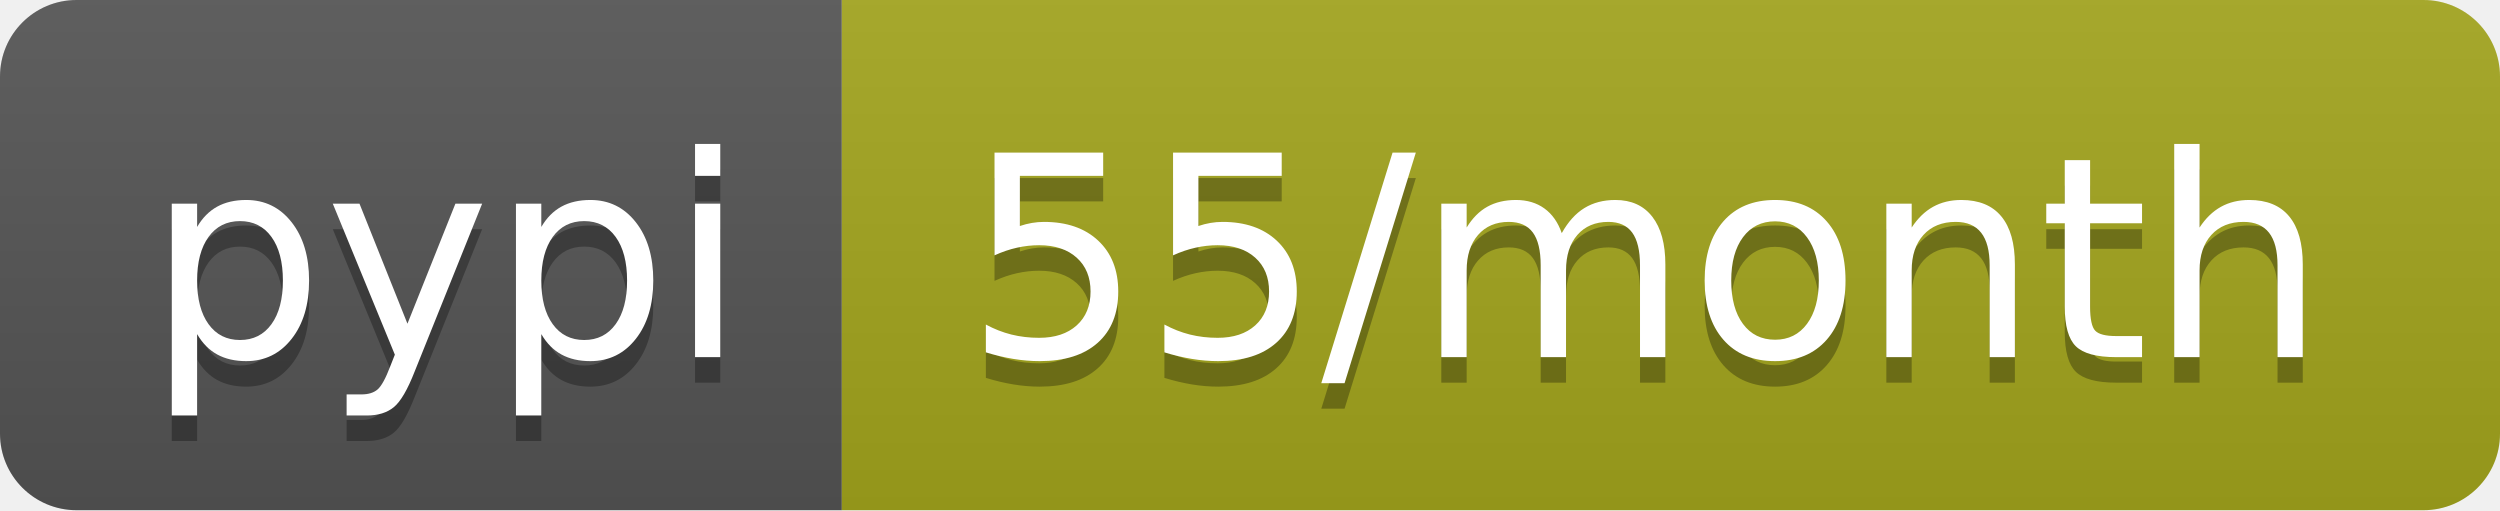
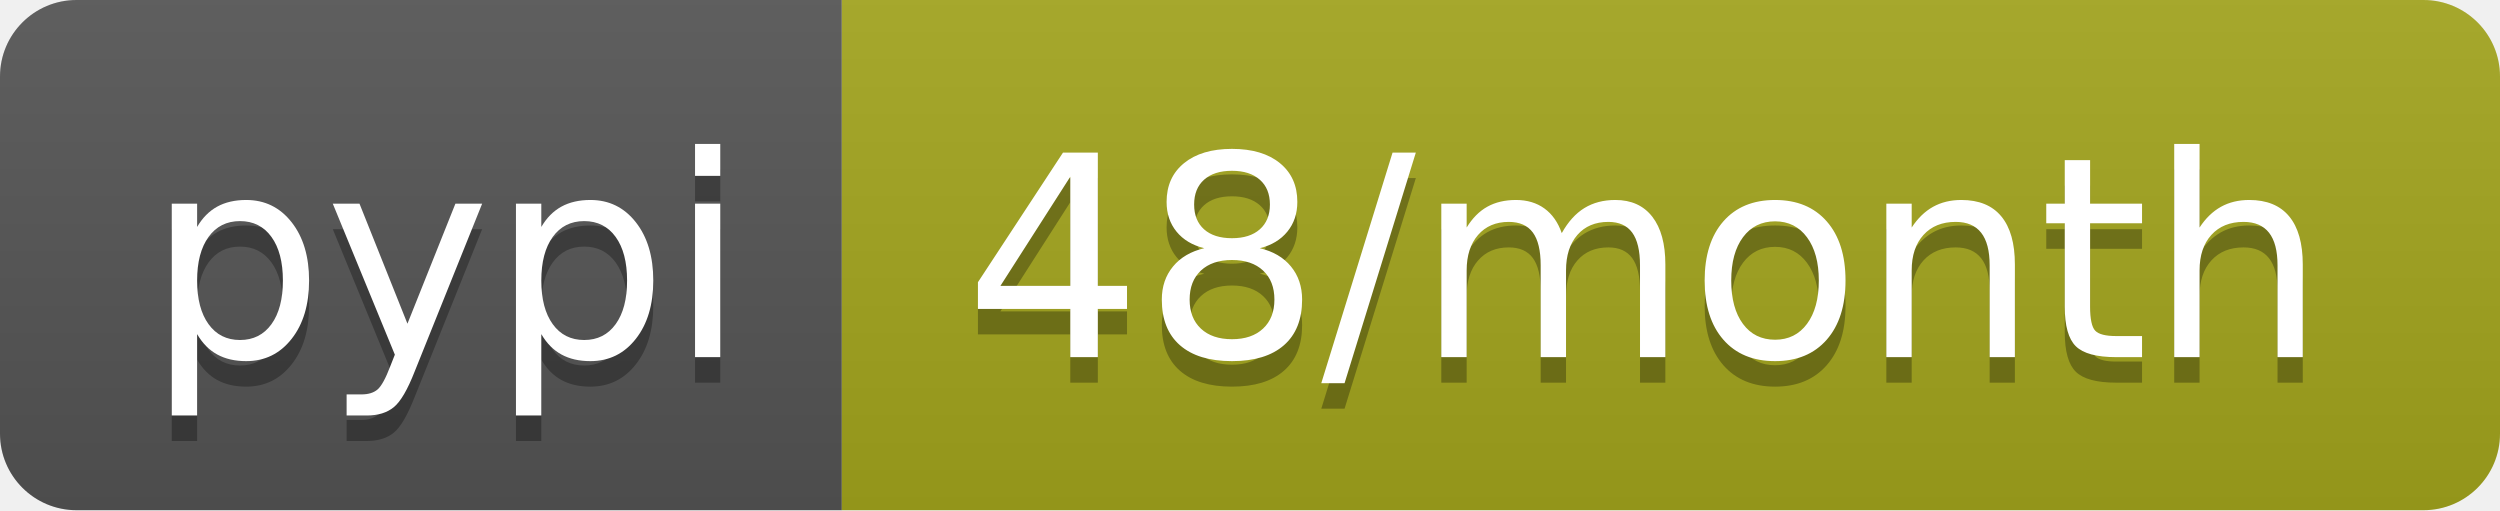
<svg xmlns="http://www.w3.org/2000/svg" width="98" height="20">
  <linearGradient id="b" x2="0" y2="100%">
    <stop offset="0" stop-color="#bbb" stop-opacity=".1" />
    <stop offset="1" stop-opacity=".1" />
  </linearGradient>
  <clipPath id="a">
    <rect width="98" height="20" rx="3" fill="#fff" />
  </clipPath>
  <g clip-path="url(#a)">
    <path fill="#555" d="M0 0h33v20H0z" />
    <path fill="#a4a61d" d="M33 0h65v20H33z" />
    <path fill="url(#b)" d="M0 0h98v20H0z" />
  </g>
  <g fill="#fff" text-anchor="middle" font-family="DejaVu Sans,Verdana,Geneva,sans-serif" font-size="110">
    <text x="175" y="150" fill="#010101" fill-opacity=".3" transform="scale(.1)" textLength="230">pypi</text>
    <text x="175" y="140" transform="scale(.1)" textLength="230">pypi</text>
-     <text x="645" y="150" fill="#010101" fill-opacity=".3" transform="scale(.1)" textLength="550">55/month</text>
-     <text x="645" y="140" transform="scale(.1)" textLength="550">55/month</text>
+     <text x="645" y="150" fill="#010101" fill-opacity=".3" transform="scale(.1)" textLength="550">48/month</text>
+     <text x="645" y="140" transform="scale(.1)" textLength="550">48/month</text>
  </g>
</svg>
